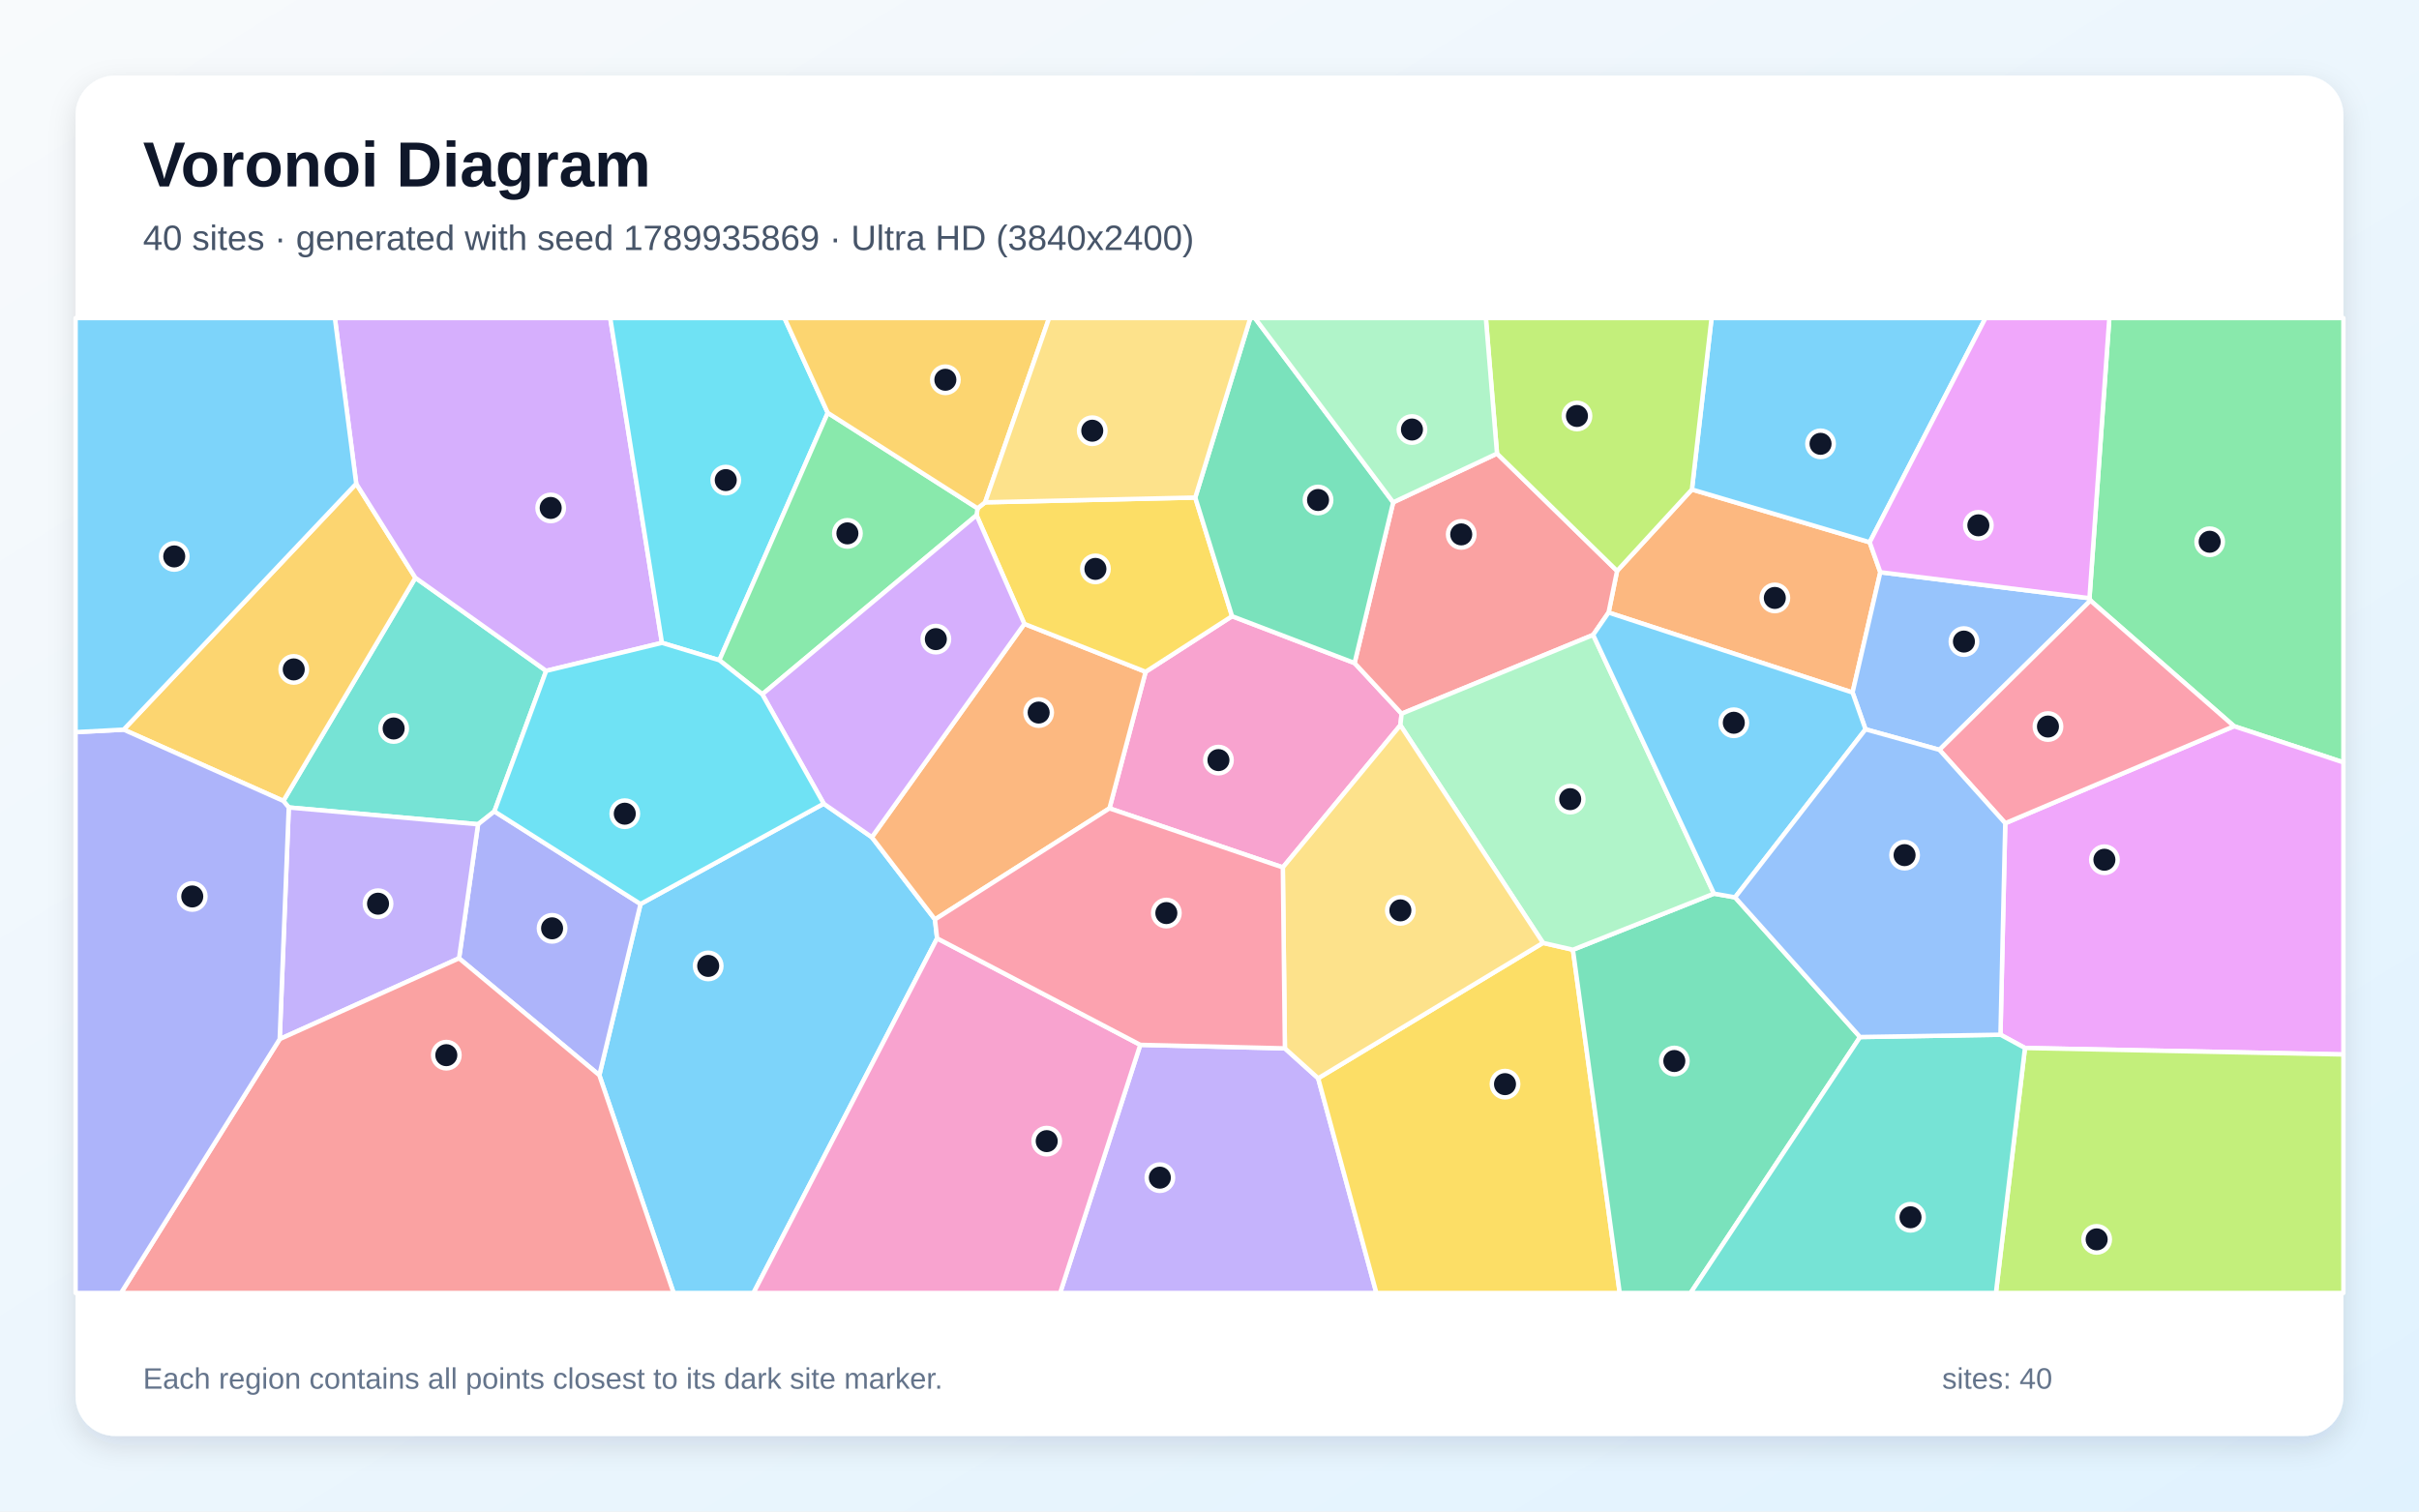
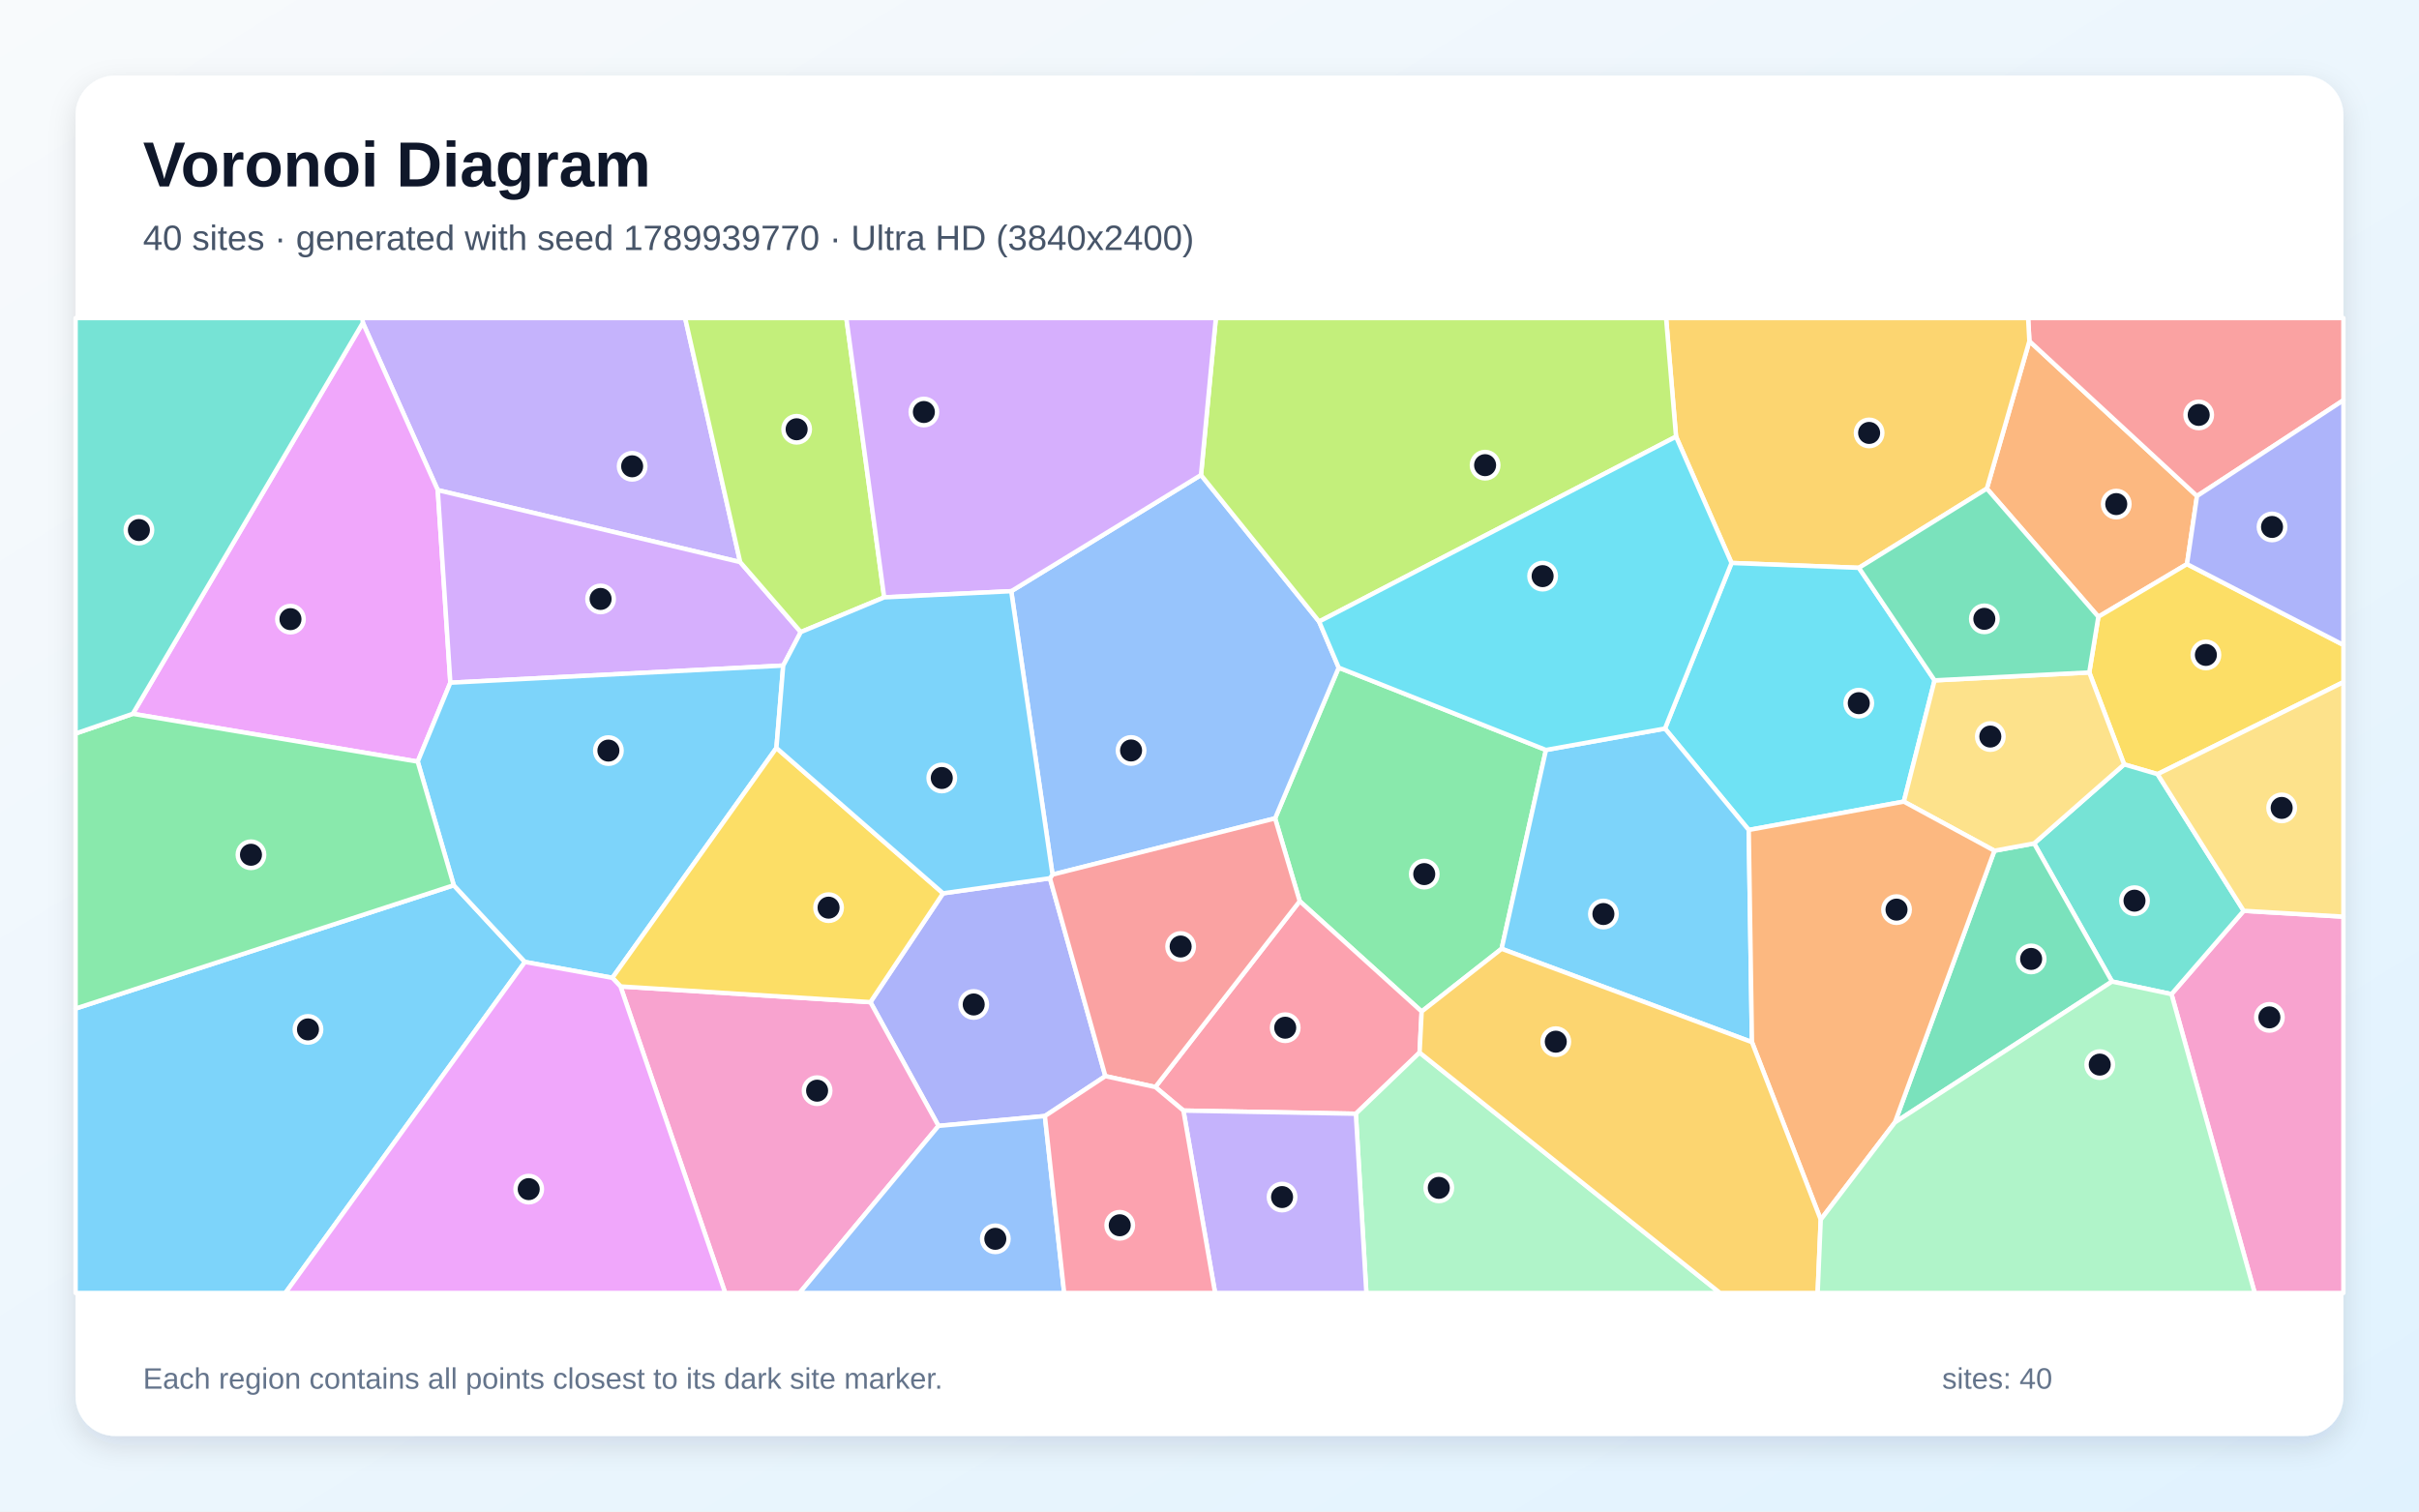
<svg xmlns="http://www.w3.org/2000/svg" width="3840" height="2400" viewBox="0 0 3840 2400" role="img" aria-labelledby="title description">
  <defs>
    <linearGradient id="background" x1="0" y1="0" x2="1" y2="1">
      <stop stop-color="#F8FAFC" />
      <stop offset="1" stop-color="#E0F2FE" />
    </linearGradient>
    <filter id="shadow" x="-5%" y="-5%" width="110%" height="110%">
      <feDropShadow dx="0" dy="15" stdDeviation="22" flood-color="#0F172A" flood-opacity=".12" />
    </filter>
  </defs>
  <rect width="3840" height="2400" fill="url(#background)" />
  <rect x="120" y="120" width="3600" height="2160" rx="63" fill="#FFFFFF" filter="url(#shadow)" />
  <g font-family="Arial, sans-serif">
    <text x="227" y="296" font-size="101" font-weight="700" fill="#0F172A">Voronoi Diagram</text>
-     <text x="227" y="397" font-size="56" fill="#475569">40 sites · generated with seed 1789935869 · Ultra HD (3840x2400)</text>
+     <text x="227" y="397" font-size="56" fill="#475569">40 sites · generated with seed 1789939770 · Ultra HD (3840x2400)</text>
  </g>
  <g stroke="#FFFFFF" stroke-width="7" stroke-linejoin="round">
-     <polygon points="951.4,1707.2 1016.8,1435.4 1307.6,1276.1 1384.0,1329.3 1484.2,1459.9 1487.6,1489.9 1196.1,2053.0 1069.3,2053.0" fill="#38BDF8" fill-opacity="0.65" />
-     <polygon points="1810.1,1659.0 2039.7,1664.6 2092.5,1712.1 2184.9,2053.0 1682.9,2053.0" fill="#A78BFA" fill-opacity="0.65" />
-     <polygon points="1761.2,1283.5 1818.6,1066.7 1955.8,978.4 2150.3,1052.8 2225.0,1133.2 2223.0,1151.5 2036.4,1377.3" fill="#F472B6" fill-opacity="0.65" />
-     <polygon points="2685.8,777.2 2968.0,861.0 2984.9,908.6 2940.8,1099.6 2553.5,972.6 2567.0,906.5" fill="#FB923C" fill-opacity="0.65" />
-     <polygon points="2092.5,1712.1 2449.4,1497.1 2496.9,1508.0 2571.2,2053.0 2184.9,2053.0" fill="#FACC15" fill-opacity="0.65" />
-     <polygon points="3546.4,1153.1 3318.4,953.6 3316.9,949.8 3348.4,505.0 3720.0,505.0 3720.0,1210.5" fill="#4ADE80" fill-opacity="0.65" />
-     <polygon points="867.0,1065.2 784.8,1288.3 758.9,1308.8 458.4,1282.1 449.8,1271.7 659.4,917.4" fill="#2DD4BF" fill-opacity="0.65" />
-     <polygon points="3078.7,1190.6 2961.4,1158.0 2940.8,1099.6 2984.9,908.6 3316.9,949.8 3318.4,953.6" fill="#60A5FA" fill-opacity="0.65" />
-     <polygon points="3214.5,1664.0 3175.6,1642.9 3183.2,1307.1 3546.4,1153.1 3720.0,1210.5 3720.0,1674.3" fill="#E879F9" fill-opacity="0.65" />
-     <polygon points="2496.9,1508.0 2720.8,1418.9 2754.3,1424.8 2952.7,1646.6 2683.7,2053.0 2571.2,2053.0" fill="#34D399" fill-opacity="0.65" />
-     <polygon points="2376.4,720.2 2567.0,906.5 2553.5,972.6 2529.0,1008.1 2225.0,1133.2 2150.3,1052.8 2211.6,797.6" fill="#F87171" fill-opacity="0.65" />
-     <polygon points="728.7,1521.6 758.9,1308.8 784.8,1288.3 1016.8,1435.4 951.4,1707.2" fill="#818CF8" fill-opacity="0.65" />
-     <polygon points="565.5,768.0 659.4,917.4 449.8,1271.7 196.3,1158.5" fill="#FBBF24" fill-opacity="0.65" />
-     <polygon points="3214.5,1664.0 3720.0,1674.3 3720.0,2053.0 3168.4,2053.0" fill="#A3E635" fill-opacity="0.65" />
-     <polygon points="1050.8,1020.7 867.0,1065.2 659.4,917.4 565.5,768.0 531.6,505.0 968.7,505.0" fill="#C084FC" fill-opacity="0.65" />
-     <polygon points="3183.2,1307.1 3078.7,1190.6 3318.4,953.6 3546.4,1153.1" fill="#FB7185" fill-opacity="0.65" />
-     <polygon points="1314.0,655.5 1141.9,1048.3 1050.8,1020.7 968.7,505.0 1245.3,505.0" fill="#22D3EE" fill-opacity="0.65" />
-     <polygon points="2720.8,1418.9 2496.9,1508.0 2449.4,1497.1 2223.0,1151.5 2225.0,1133.2 2529.0,1008.1" fill="#86EFAC" fill-opacity="0.65" />
-     <polygon points="2449.4,1497.1 2092.5,1712.1 2039.7,1664.6 2036.4,1377.3 2223.0,1151.5" fill="#FCD34D" fill-opacity="0.65" />
-     <polygon points="2968.0,861.0 2685.8,777.2 2717.0,505.0 3151.8,505.0" fill="#38BDF8" fill-opacity="0.65" />
-     <polygon points="2961.4,1158.0 2754.3,1424.8 2720.8,1418.9 2529.0,1008.1 2553.5,972.6 2940.8,1099.6" fill="#38BDF8" fill-opacity="0.65" />
-     <polygon points="444.0,1649.9 458.4,1282.1 758.9,1308.8 728.7,1521.6" fill="#A78BFA" fill-opacity="0.65" />
-     <polygon points="1487.6,1489.9 1810.1,1659.0 1682.9,2053.0 1196.1,2053.0" fill="#F472B6" fill-opacity="0.65" />
-     <polygon points="1626.1,990.6 1818.6,1066.7 1761.2,1283.5 1484.2,1459.9 1384.0,1329.3" fill="#FB923C" fill-opacity="0.65" />
-     <polygon points="1563.8,797.6 1897.4,790.0 1955.8,978.4 1818.6,1066.7 1626.1,990.6 1550.2,818.1 1551.8,807.1" fill="#FACC15" fill-opacity="0.65" />
-     <polygon points="1551.8,807.1 1550.2,818.1 1210.1,1102.4 1141.9,1048.3 1314.0,655.5" fill="#4ADE80" fill-opacity="0.65" />
-     <polygon points="2952.7,1646.6 3175.6,1642.9 3214.5,1664.0 3168.4,2053.0 2683.7,2053.0" fill="#2DD4BF" fill-opacity="0.65" />
-     <polygon points="2952.7,1646.6 2754.3,1424.8 2961.4,1158.0 3078.7,1190.6 3183.2,1307.1 3175.6,1642.9" fill="#60A5FA" fill-opacity="0.65" />
-     <polygon points="3316.9,949.8 2984.9,908.6 2968.0,861.0 3151.8,505.0 3348.4,505.0" fill="#E879F9" fill-opacity="0.65" />
-     <polygon points="2211.6,797.6 2150.3,1052.8 1955.8,978.4 1897.4,790.0 1984.8,505.0 1992.1,505.0" fill="#34D399" fill-opacity="0.65" />
-     <polygon points="444.0,1649.9 728.7,1521.6 951.4,1707.2 1069.3,2053.0 192.1,2053.0" fill="#F87171" fill-opacity="0.65" />
-     <polygon points="120.0,1162.5 196.3,1158.5 449.8,1271.7 458.4,1282.1 444.0,1649.9 192.1,2053.0 120.0,2053.0" fill="#818CF8" fill-opacity="0.65" />
-     <polygon points="1563.8,797.6 1551.8,807.1 1314.0,655.5 1245.3,505.0 1665.4,505.0" fill="#FBBF24" fill-opacity="0.65" />
-     <polygon points="2685.8,777.2 2567.0,906.5 2376.4,720.2 2358.7,505.0 2717.0,505.0" fill="#A3E635" fill-opacity="0.65" />
-     <polygon points="1210.1,1102.4 1550.2,818.1 1626.1,990.6 1384.0,1329.3 1307.6,1276.1" fill="#C084FC" fill-opacity="0.65" />
-     <polygon points="1761.2,1283.5 2036.4,1377.3 2039.7,1664.6 1810.1,1659.0 1487.6,1489.9 1484.2,1459.9" fill="#FB7185" fill-opacity="0.65" />
-     <polygon points="1050.8,1020.7 1141.9,1048.3 1210.1,1102.4 1307.6,1276.1 1016.8,1435.4 784.8,1288.3 867.0,1065.2" fill="#22D3EE" fill-opacity="0.65" />
-     <polygon points="2376.4,720.2 2211.6,797.6 1992.1,505.0 2358.7,505.0" fill="#86EFAC" fill-opacity="0.65" />
-     <polygon points="1897.4,790.0 1563.8,797.6 1665.4,505.0 1984.8,505.0" fill="#FCD34D" fill-opacity="0.65" />
-     <polygon points="565.5,768.0 196.3,1158.5 120.0,1162.5 120.0,505.0 531.6,505.0" fill="#38BDF8" fill-opacity="0.65" />
+     <polygon points="120.0,1601.4 720.3,1405.6 833.3,1527.4 453.0,2053.0 120.0,2053.0" fill="#38BDF8" fill-opacity="0.65" />
+     <polygon points="1175.0,892.5 694.9,778.2 576.0,512.5 575.1,505.0 1087.6,505.0" fill="#A78BFA" fill-opacity="0.65" />
+     <polygon points="3447.1,1578.5 3561.7,1446.2 3720.0,1455.5 3720.0,2053.0 3579.2,2053.0" fill="#F472B6" fill-opacity="0.65" />
+     <polygon points="3154.0,775.8 3221.5,541.6 3487.6,787.6 3471.7,895.7 3331.0,979.3" fill="#FB923C" fill-opacity="0.65" />
+     <polygon points="3425.0,1229.2 3371.9,1213.7 3316.6,1067.7 3331.0,979.3 3471.7,895.7 3720.0,1024.0 3720.0,1083.1" fill="#FACC15" fill-opacity="0.65" />
+     <polygon points="2454.1,1190.8 2383.7,1506.5 2256.8,1606.1 2063.2,1430.9 2024.1,1299.4 2125.1,1060.1" fill="#4ADE80" fill-opacity="0.65" />
+     <polygon points="3352.7,1558.5 3229.0,1339.2 3371.9,1213.7 3425.0,1229.2 3561.7,1446.2 3447.1,1578.5" fill="#2DD4BF" fill-opacity="0.65" />
+     <polygon points="1670.8,1388.7 1605.3,938.7 1906.5,754.2 2094.0,986.9 2125.1,1060.1 2024.1,1299.4" fill="#60A5FA" fill-opacity="0.65" />
+     <polygon points="576.0,512.5 694.9,778.2 714.9,1084.0 663.1,1209.3 210.8,1133.4" fill="#E879F9" fill-opacity="0.65" />
+     <polygon points="3008.0,1782.2 3166.0,1350.8 3229.0,1339.2 3352.7,1558.5" fill="#34D399" fill-opacity="0.65" />
+     <polygon points="3487.6,787.6 3221.5,541.6 3219.5,505.0 3720.0,505.0 3720.0,635.5" fill="#F87171" fill-opacity="0.65" />
+     <polygon points="1666.7,1394.5 1754.7,1708.7 1658.7,1772.1 1489.8,1787.7 1381.7,1591.2 1497.0,1418.4" fill="#818CF8" fill-opacity="0.65" />
+     <polygon points="3221.5,541.6 3154.0,775.8 2950.9,901.6 2748.7,893.9 2660.6,693.3 2644.8,505.0 3219.5,505.0" fill="#FBBF24" fill-opacity="0.65" />
+     <polygon points="2660.6,693.3 2094.0,986.9 1906.5,754.2 1930.1,505.0 2644.8,505.0" fill="#A3E635" fill-opacity="0.65" />
+     <polygon points="1271.2,1003.6 1243.3,1056.8 714.9,1084.0 694.9,778.2 1175.0,892.5" fill="#C084FC" fill-opacity="0.65" />
+     <polygon points="1878.6,1763.4 1834.0,1726.0 2063.2,1430.9 2256.8,1606.1 2253.5,1671.3 2152.3,1768.4" fill="#FB7185" fill-opacity="0.65" />
+     <polygon points="3071.0,1080.3 3022.2,1272.8 2776.0,1317.8 2643.0,1156.8 2748.7,893.9 2950.9,901.6" fill="#22D3EE" fill-opacity="0.65" />
+     <polygon points="2152.3,1768.4 2253.5,1671.3 2730.5,2053.0 2169.0,2053.0" fill="#86EFAC" fill-opacity="0.65" />
+     <polygon points="3229.0,1339.2 3166.0,1350.8 3022.2,1272.8 3071.0,1080.3 3316.6,1067.7 3371.9,1213.7" fill="#FCD34D" fill-opacity="0.65" />
+     <polygon points="1232.5,1187.6 972.1,1552.6 833.3,1527.4 720.3,1405.6 663.1,1209.3 714.9,1084.0 1243.3,1056.8" fill="#38BDF8" fill-opacity="0.65" />
+     <polygon points="2781.1,1654.7 2383.7,1506.5 2454.1,1190.8 2643.0,1156.8 2776.0,1317.8" fill="#38BDF8" fill-opacity="0.65" />
+     <polygon points="1878.6,1763.4 2152.3,1768.4 2169.0,2053.0 1928.9,2053.0" fill="#A78BFA" fill-opacity="0.65" />
+     <polygon points="985.0,1566.3 1381.7,1591.2 1489.8,1787.7 1269.2,2053.0 1151.2,2053.0" fill="#F472B6" fill-opacity="0.65" />
+     <polygon points="2890.3,1936.5 2781.1,1654.7 2776.0,1317.8 3022.2,1272.8 3166.0,1350.8 3008.0,1782.2" fill="#FB923C" fill-opacity="0.65" />
+     <polygon points="985.0,1566.3 972.1,1552.6 1232.5,1187.6 1497.0,1418.4 1381.7,1591.2" fill="#FACC15" fill-opacity="0.65" />
+     <polygon points="210.8,1133.4 663.1,1209.3 720.3,1405.6 120.0,1601.4 120.0,1164.7" fill="#4ADE80" fill-opacity="0.65" />
+     <polygon points="576.0,512.5 210.8,1133.4 120.0,1164.7 120.0,505.0 575.1,505.0" fill="#2DD4BF" fill-opacity="0.65" />
+     <polygon points="1489.8,1787.7 1658.7,1772.1 1689.3,2053.0 1269.2,2053.0" fill="#60A5FA" fill-opacity="0.65" />
+     <polygon points="833.3,1527.4 972.1,1552.6 985.0,1566.3 1151.2,2053.0 453.0,2053.0" fill="#E879F9" fill-opacity="0.65" />
+     <polygon points="3071.0,1080.3 2950.9,901.6 3154.0,775.8 3331.0,979.3 3316.6,1067.7" fill="#34D399" fill-opacity="0.65" />
+     <polygon points="1834.0,1726.0 1754.7,1708.7 1666.7,1394.5 1670.8,1388.7 2024.1,1299.4 2063.2,1430.9" fill="#F87171" fill-opacity="0.65" />
+     <polygon points="3471.7,895.7 3487.6,787.6 3720.0,635.5 3720.0,1024.0" fill="#818CF8" fill-opacity="0.65" />
+     <polygon points="2253.5,1671.3 2256.8,1606.1 2383.7,1506.5 2781.1,1654.7 2890.3,1936.5 2885.4,2053.0 2730.5,2053.0" fill="#FBBF24" fill-opacity="0.65" />
+     <polygon points="1403.6,948.5 1271.2,1003.6 1175.0,892.5 1087.6,505.0 1343.5,505.0" fill="#A3E635" fill-opacity="0.65" />
+     <polygon points="1906.5,754.2 1605.3,938.7 1403.6,948.5 1343.5,505.0 1930.1,505.0" fill="#C084FC" fill-opacity="0.65" />
+     <polygon points="1658.7,1772.1 1754.7,1708.7 1834.0,1726.0 1878.6,1763.4 1928.9,2053.0 1689.3,2053.0" fill="#FB7185" fill-opacity="0.65" />
+     <polygon points="2660.6,693.3 2748.7,893.9 2643.0,1156.8 2454.1,1190.8 2125.1,1060.1 2094.0,986.9" fill="#22D3EE" fill-opacity="0.65" />
+     <polygon points="2890.3,1936.5 3008.0,1782.2 3352.7,1558.5 3447.1,1578.5 3579.2,2053.0 2885.4,2053.0" fill="#86EFAC" fill-opacity="0.65" />
+     <polygon points="3561.7,1446.2 3425.0,1229.2 3720.0,1083.1 3720.0,1455.5" fill="#FCD34D" fill-opacity="0.65" />
+     <polygon points="1666.7,1394.5 1497.0,1418.4 1232.5,1187.6 1243.3,1056.8 1271.2,1003.6 1403.6,948.5 1605.3,938.7 1670.8,1388.7" fill="#38BDF8" fill-opacity="0.65" />
  </g>
  <g>
-     <circle cx="1124.2" cy="1533.7" r="21" fill="#0F172A" stroke="#FFFFFF" stroke-width="7" />
-     <circle cx="1841.2" cy="1869.9" r="21" fill="#0F172A" stroke="#FFFFFF" stroke-width="7" />
-     <circle cx="1934.2" cy="1206.9" r="21" fill="#0F172A" stroke="#FFFFFF" stroke-width="7" />
-     <circle cx="2817.4" cy="949.4" r="21" fill="#0F172A" stroke="#FFFFFF" stroke-width="7" />
-     <circle cx="2389.1" cy="1721.4" r="21" fill="#0F172A" stroke="#FFFFFF" stroke-width="7" />
-     <circle cx="3507.7" cy="860.2" r="21" fill="#0F172A" stroke="#FFFFFF" stroke-width="7" />
-     <circle cx="624.9" cy="1156.7" r="21" fill="#0F172A" stroke="#FFFFFF" stroke-width="7" />
-     <circle cx="3117.6" cy="1018.7" r="21" fill="#0F172A" stroke="#FFFFFF" stroke-width="7" />
-     <circle cx="3340.6" cy="1365.1" r="21" fill="#0F172A" stroke="#FFFFFF" stroke-width="7" />
-     <circle cx="2657.9" cy="1684.7" r="21" fill="#0F172A" stroke="#FFFFFF" stroke-width="7" />
-     <circle cx="2319.6" cy="848.5" r="21" fill="#0F172A" stroke="#FFFFFF" stroke-width="7" />
-     <circle cx="876.4" cy="1474.0" r="21" fill="#0F172A" stroke="#FFFFFF" stroke-width="7" />
-     <circle cx="466.3" cy="1062.9" r="21" fill="#0F172A" stroke="#FFFFFF" stroke-width="7" />
-     <circle cx="3328.3" cy="1967.9" r="21" fill="#0F172A" stroke="#FFFFFF" stroke-width="7" />
-     <circle cx="874.2" cy="806.5" r="21" fill="#0F172A" stroke="#FFFFFF" stroke-width="7" />
-     <circle cx="3251.0" cy="1153.6" r="21" fill="#0F172A" stroke="#FFFFFF" stroke-width="7" />
-     <circle cx="1152.1" cy="762.3" r="21" fill="#0F172A" stroke="#FFFFFF" stroke-width="7" />
-     <circle cx="2492.6" cy="1268.9" r="21" fill="#0F172A" stroke="#FFFFFF" stroke-width="7" />
-     <circle cx="2223.0" cy="1445.5" r="21" fill="#0F172A" stroke="#FFFFFF" stroke-width="7" />
-     <circle cx="2890.0" cy="704.7" r="21" fill="#0F172A" stroke="#FFFFFF" stroke-width="7" />
-     <circle cx="2752.3" cy="1147.6" r="21" fill="#0F172A" stroke="#FFFFFF" stroke-width="7" />
-     <circle cx="600.1" cy="1434.9" r="21" fill="#0F172A" stroke="#FFFFFF" stroke-width="7" />
-     <circle cx="1661.6" cy="1811.9" r="21" fill="#0F172A" stroke="#FFFFFF" stroke-width="7" />
-     <circle cx="1648.8" cy="1131.4" r="21" fill="#0F172A" stroke="#FFFFFF" stroke-width="7" />
-     <circle cx="1738.9" cy="903.3" r="21" fill="#0F172A" stroke="#FFFFFF" stroke-width="7" />
-     <circle cx="1345.2" cy="846.9" r="21" fill="#0F172A" stroke="#FFFFFF" stroke-width="7" />
-     <circle cx="3032.8" cy="1932.8" r="21" fill="#0F172A" stroke="#FFFFFF" stroke-width="7" />
-     <circle cx="3023.4" cy="1357.8" r="21" fill="#0F172A" stroke="#FFFFFF" stroke-width="7" />
-     <circle cx="3140.5" cy="834.1" r="21" fill="#0F172A" stroke="#FFFFFF" stroke-width="7" />
-     <circle cx="2092.3" cy="793.9" r="21" fill="#0F172A" stroke="#FFFFFF" stroke-width="7" />
-     <circle cx="708.5" cy="1675.4" r="21" fill="#0F172A" stroke="#FFFFFF" stroke-width="7" />
-     <circle cx="305.2" cy="1423.4" r="21" fill="#0F172A" stroke="#FFFFFF" stroke-width="7" />
-     <circle cx="1500.7" cy="603.0" r="21" fill="#0F172A" stroke="#FFFFFF" stroke-width="7" />
-     <circle cx="2503.3" cy="660.5" r="21" fill="#0F172A" stroke="#FFFFFF" stroke-width="7" />
-     <circle cx="1485.6" cy="1014.8" r="21" fill="#0F172A" stroke="#FFFFFF" stroke-width="7" />
-     <circle cx="1851.5" cy="1449.8" r="21" fill="#0F172A" stroke="#FFFFFF" stroke-width="7" />
-     <circle cx="991.8" cy="1292.0" r="21" fill="#0F172A" stroke="#FFFFFF" stroke-width="7" />
-     <circle cx="2241.4" cy="682.0" r="21" fill="#0F172A" stroke="#FFFFFF" stroke-width="7" />
-     <circle cx="1733.9" cy="683.9" r="21" fill="#0F172A" stroke="#FFFFFF" stroke-width="7" />
-     <circle cx="276.6" cy="883.5" r="21" fill="#0F172A" stroke="#FFFFFF" stroke-width="7" />
+     <circle cx="488.9" cy="1634.5" r="21" fill="#0F172A" stroke="#FFFFFF" stroke-width="7" />
+     <circle cx="1003.5" cy="740.4" r="21" fill="#0F172A" stroke="#FFFFFF" stroke-width="7" />
+     <circle cx="3602.5" cy="1615.4" r="21" fill="#0F172A" stroke="#FFFFFF" stroke-width="7" />
+     <circle cx="3359.4" cy="800.4" r="21" fill="#0F172A" stroke="#FFFFFF" stroke-width="7" />
+     <circle cx="3501.7" cy="1039.9" r="21" fill="#0F172A" stroke="#FFFFFF" stroke-width="7" />
+     <circle cx="2260.9" cy="1387.9" r="21" fill="#0F172A" stroke="#FFFFFF" stroke-width="7" />
+     <circle cx="3388.4" cy="1430.1" r="21" fill="#0F172A" stroke="#FFFFFF" stroke-width="7" />
+     <circle cx="1795.5" cy="1191.6" r="21" fill="#0F172A" stroke="#FFFFFF" stroke-width="7" />
+     <circle cx="461.1" cy="983.1" r="21" fill="#0F172A" stroke="#FFFFFF" stroke-width="7" />
+     <circle cx="3224.3" cy="1522.6" r="21" fill="#0F172A" stroke="#FFFFFF" stroke-width="7" />
+     <circle cx="3490.3" cy="658.8" r="21" fill="#0F172A" stroke="#FFFFFF" stroke-width="7" />
+     <circle cx="1545.7" cy="1594.9" r="21" fill="#0F172A" stroke="#FFFFFF" stroke-width="7" />
+     <circle cx="2967.1" cy="687.4" r="21" fill="#0F172A" stroke="#FFFFFF" stroke-width="7" />
+     <circle cx="2357.5" cy="738.6" r="21" fill="#0F172A" stroke="#FFFFFF" stroke-width="7" />
+     <circle cx="953.4" cy="951.0" r="21" fill="#0F172A" stroke="#FFFFFF" stroke-width="7" />
+     <circle cx="2040.2" cy="1631.8" r="21" fill="#0F172A" stroke="#FFFFFF" stroke-width="7" />
+     <circle cx="2950.7" cy="1116.5" r="21" fill="#0F172A" stroke="#FFFFFF" stroke-width="7" />
+     <circle cx="2284.0" cy="1886.1" r="21" fill="#0F172A" stroke="#FFFFFF" stroke-width="7" />
+     <circle cx="3159.5" cy="1169.5" r="21" fill="#0F172A" stroke="#FFFFFF" stroke-width="7" />
+     <circle cx="965.8" cy="1191.8" r="21" fill="#0F172A" stroke="#FFFFFF" stroke-width="7" />
+     <circle cx="2545.3" cy="1451.3" r="21" fill="#0F172A" stroke="#FFFFFF" stroke-width="7" />
+     <circle cx="2035.2" cy="1900.7" r="21" fill="#0F172A" stroke="#FFFFFF" stroke-width="7" />
+     <circle cx="1297.1" cy="1731.8" r="21" fill="#0F172A" stroke="#FFFFFF" stroke-width="7" />
+     <circle cx="3010.6" cy="1444.3" r="21" fill="#0F172A" stroke="#FFFFFF" stroke-width="7" />
+     <circle cx="1315.3" cy="1441.2" r="21" fill="#0F172A" stroke="#FFFFFF" stroke-width="7" />
+     <circle cx="398.4" cy="1357.2" r="21" fill="#0F172A" stroke="#FFFFFF" stroke-width="7" />
+     <circle cx="220.5" cy="841.6" r="21" fill="#0F172A" stroke="#FFFFFF" stroke-width="7" />
+     <circle cx="1580.0" cy="1967.0" r="21" fill="#0F172A" stroke="#FFFFFF" stroke-width="7" />
+     <circle cx="839.3" cy="1888.1" r="21" fill="#0F172A" stroke="#FFFFFF" stroke-width="7" />
+     <circle cx="3150.0" cy="982.6" r="21" fill="#0F172A" stroke="#FFFFFF" stroke-width="7" />
+     <circle cx="1874.2" cy="1502.9" r="21" fill="#0F172A" stroke="#FFFFFF" stroke-width="7" />
+     <circle cx="3606.7" cy="836.7" r="21" fill="#0F172A" stroke="#FFFFFF" stroke-width="7" />
+     <circle cx="2469.7" cy="1654.0" r="21" fill="#0F172A" stroke="#FFFFFF" stroke-width="7" />
+     <circle cx="1264.6" cy="681.6" r="21" fill="#0F172A" stroke="#FFFFFF" stroke-width="7" />
+     <circle cx="1466.6" cy="654.2" r="21" fill="#0F172A" stroke="#FFFFFF" stroke-width="7" />
+     <circle cx="1777.5" cy="1945.5" r="21" fill="#0F172A" stroke="#FFFFFF" stroke-width="7" />
+     <circle cx="2448.8" cy="914.8" r="21" fill="#0F172A" stroke="#FFFFFF" stroke-width="7" />
+     <circle cx="3333.2" cy="1690.4" r="21" fill="#0F172A" stroke="#FFFFFF" stroke-width="7" />
+     <circle cx="3622.0" cy="1282.8" r="21" fill="#0F172A" stroke="#FFFFFF" stroke-width="7" />
+     <circle cx="1495.0" cy="1235.3" r="21" fill="#0F172A" stroke="#FFFFFF" stroke-width="7" />
  </g>
  <g font-family="Arial, sans-serif" font-size="47" fill="#64748B">
    <text x="227" y="2205">Each region contains all points closest to its dark site marker.</text>
    <text x="3083" y="2205">sites: 40</text>
  </g>
</svg>
